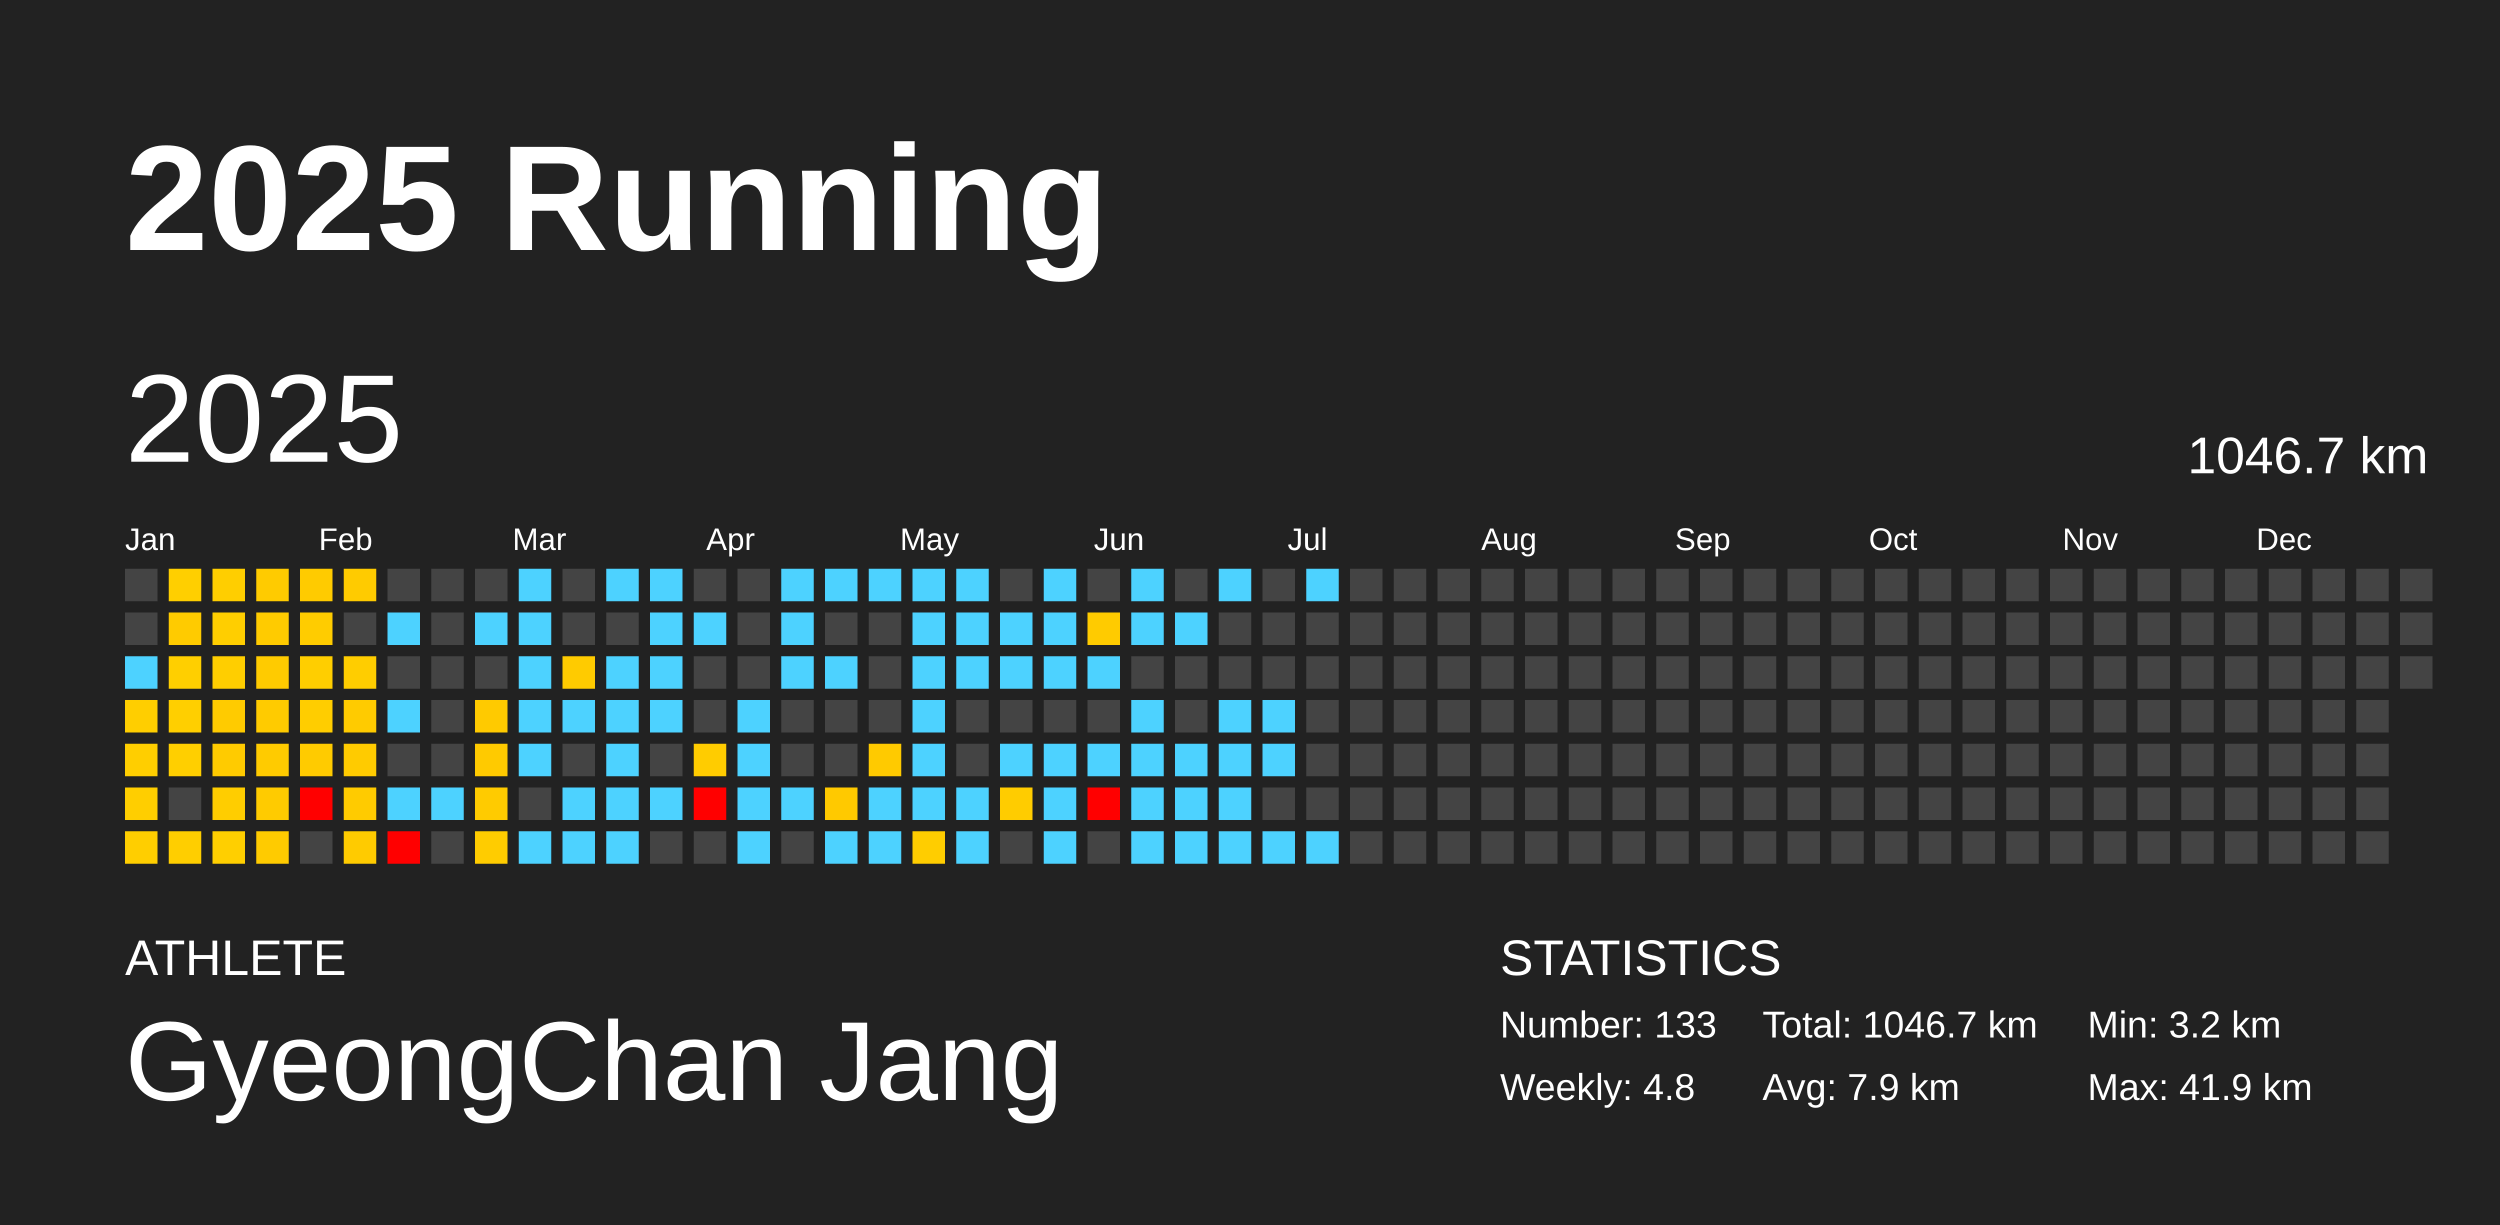
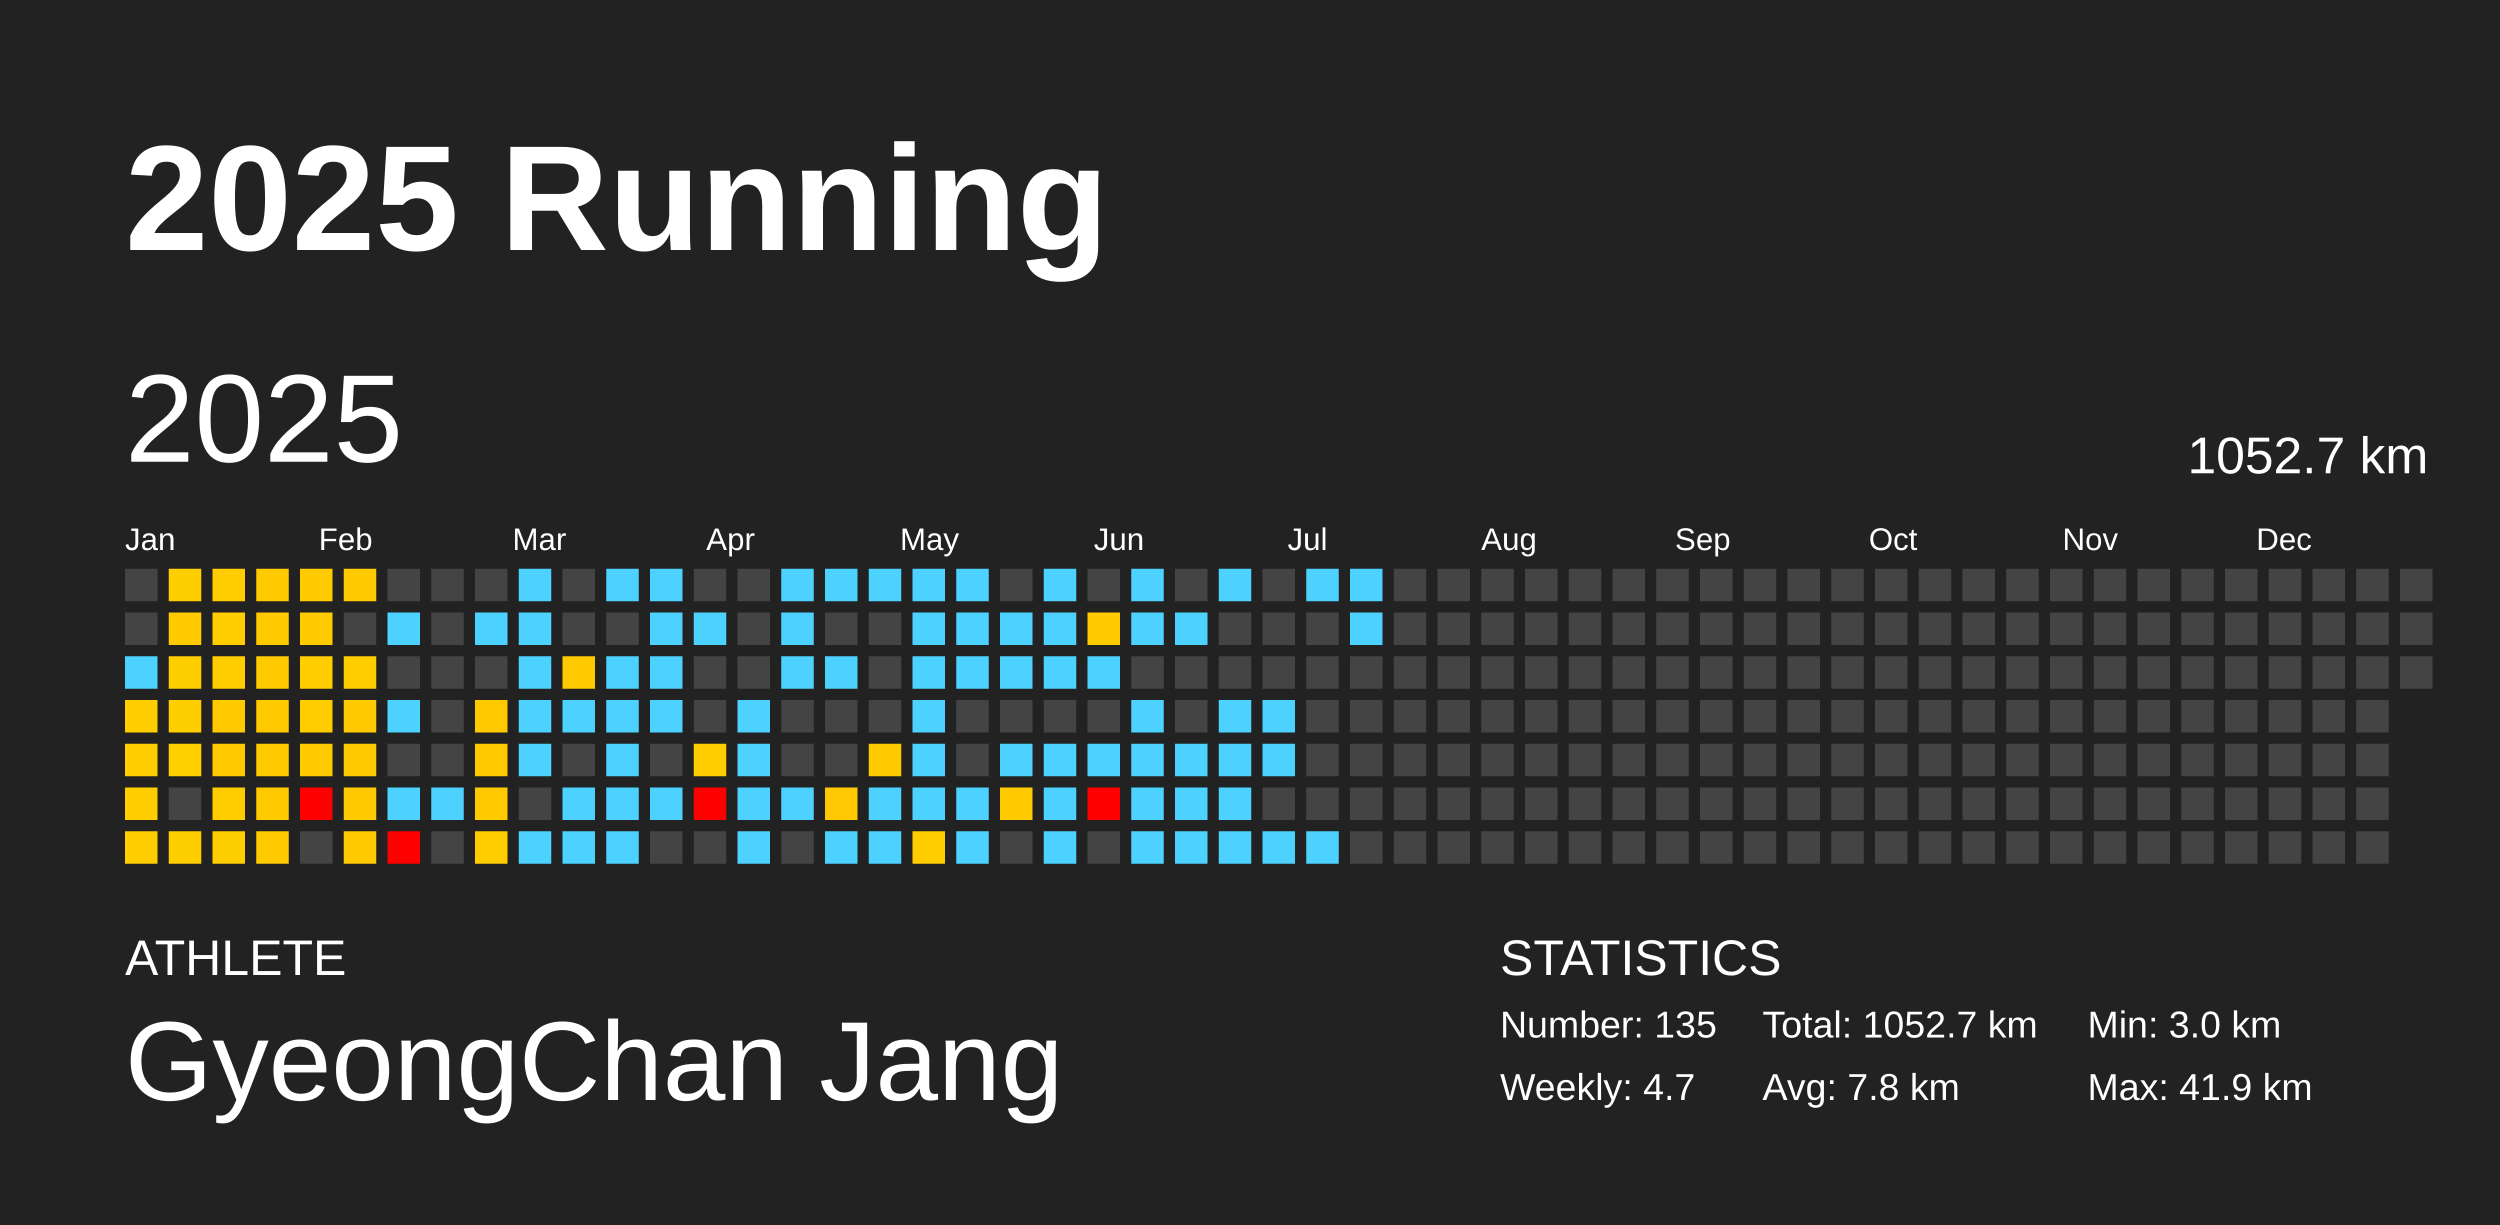
<svg xmlns="http://www.w3.org/2000/svg" baseProfile="full" height="98mm" version="1.1" viewBox="0,0,200,98" width="200mm">
  <defs />
  <rect fill="#222222" height="98" width="200" x="0" y="0" />
  <text fill="#FFFFFF" style="font-size:12px; font-family:Arial; font-weight:bold;" x="10" y="20">2025 Running</text>
  <text fill="#FFFFFF" style="font-size:4px; font-family:Arial" x="10" y="78">ATHLETE</text>
  <text fill="#FFFFFF" style="font-size:9px; font-family:Arial" x="10" y="88">GyeongChan Jang</text>
  <text fill="#FFFFFF" style="font-size:4px; font-family:Arial" x="120" y="78">STATISTICS</text>
-   <text fill="#FFFFFF" style="font-size:3px; font-family:Arial" x="120" y="83">Number: 133</text>
-   <text fill="#FFFFFF" style="font-size:3px; font-family:Arial" x="120" y="88">Weekly: 4.8</text>
-   <text fill="#FFFFFF" style="font-size:3px; font-family:Arial" x="141" y="83">Total: 1046.7 km</text>
-   <text fill="#FFFFFF" style="font-size:3px; font-family:Arial" x="141" y="88">Avg: 7.9 km</text>
-   <text fill="#FFFFFF" style="font-size:3px; font-family:Arial" x="167" y="83">Min: 3.2 km</text>
+   <text fill="#FFFFFF" style="font-size:3px; font-family:Arial" x="120" y="83">Number: 135</text>
+   <text fill="#FFFFFF" style="font-size:3px; font-family:Arial" x="120" y="88">Weekly: 4.7</text>
+   <text fill="#FFFFFF" style="font-size:3px; font-family:Arial" x="141" y="83">Total: 1052.7 km</text>
+   <text fill="#FFFFFF" style="font-size:3px; font-family:Arial" x="141" y="88">Avg: 7.8 km</text>
+   <text fill="#FFFFFF" style="font-size:3px; font-family:Arial" x="167" y="83">Min: 3.0 km</text>
  <text fill="#FFFFFF" style="font-size:3px; font-family:Arial" x="167" y="88">Max: 41.9 km</text>
  <text dominant-baseline="hanging" fill="#FFFFFF" style="font-size:10.0px; font-family:Arial;" x="10" y="30">2025</text>
-   <text dominant-baseline="hanging" fill="#FFFFFF" style="font-size:4.125px; font-family:Arial;" x="175" y="35">1046.7 km</text>
+   <text dominant-baseline="hanging" fill="#FFFFFF" style="font-size:4.125px; font-family:Arial;" x="175" y="35">1052.7 km</text>
  <text fill="#FFFFFF" style="font-size:2.5px; font-family:Arial" x="10.0" y="44">Jan</text>
  <text fill="#FFFFFF" style="font-size:2.5px; font-family:Arial" x="25.5" y="44">Feb</text>
  <text fill="#FFFFFF" style="font-size:2.5px; font-family:Arial" x="41.0" y="44">Mar</text>
  <text fill="#FFFFFF" style="font-size:2.5px; font-family:Arial" x="56.5" y="44">Apr</text>
  <text fill="#FFFFFF" style="font-size:2.5px; font-family:Arial" x="72.0" y="44">May</text>
  <text fill="#FFFFFF" style="font-size:2.5px; font-family:Arial" x="87.5" y="44">Jun</text>
  <text fill="#FFFFFF" style="font-size:2.5px; font-family:Arial" x="103.0" y="44">Jul</text>
  <text fill="#FFFFFF" style="font-size:2.5px; font-family:Arial" x="118.5" y="44">Aug</text>
  <text fill="#FFFFFF" style="font-size:2.5px; font-family:Arial" x="134.0" y="44">Sep</text>
  <text fill="#FFFFFF" style="font-size:2.5px; font-family:Arial" x="149.5" y="44">Oct</text>
  <text fill="#FFFFFF" style="font-size:2.5px; font-family:Arial" x="165.0" y="44">Nov</text>
  <text fill="#FFFFFF" style="font-size:2.5px; font-family:Arial" x="180.5" y="44">Dec</text>
  <rect fill="#444444" height="2.6" width="2.6" x="10.0" y="45.5" />
  <rect fill="#444444" height="2.6" width="2.6" x="10.0" y="49.0" />
  <rect fill="#4dd2ff" height="2.6" width="2.6" x="10.0" y="52.5" />
-   <rect fill="#ffce00" height="2.6" width="2.6" x="10.0" y="56.0" />
-   <rect fill="#ffce00" height="2.6" width="2.6" x="10.0" y="59.5" />
-   <rect fill="#ffce00" height="2.6" width="2.6" x="10.0" y="63.0" />
-   <rect fill="#ffce00" height="2.6" width="2.6" x="10.0" y="66.5" />
-   <rect fill="#ffcf00" height="2.6" width="2.6" x="13.5" y="45.5" />
+   <rect fill="#ffcd00" height="2.6" width="2.6" x="10.0" y="56.0" />
+   <rect fill="#ffcd00" height="2.6" width="2.6" x="10.0" y="59.5" />
+   <rect fill="#ffcd00" height="2.6" width="2.6" x="10.0" y="63.0" />
+   <rect fill="#ffcd00" height="2.6" width="2.6" x="10.0" y="66.5" />
+   <rect fill="#ffce00" height="2.6" width="2.6" x="13.5" y="45.5" />
  <rect fill="#ffcb00" height="2.6" width="2.6" x="13.5" y="49.0" />
-   <rect fill="#ffcf00" height="2.6" width="2.6" x="13.5" y="52.5" />
-   <rect fill="#ffcf00" height="2.6" width="2.6" x="13.5" y="56.0" />
+   <rect fill="#ffce00" height="2.6" width="2.6" x="13.5" y="52.5" />
+   <rect fill="#ffce00" height="2.6" width="2.6" x="13.5" y="56.0" />
  <rect fill="#ffcf00" height="2.6" width="2.6" x="13.5" y="59.5" />
  <rect fill="#444444" height="2.6" width="2.6" x="13.5" y="63.0" />
  <rect fill="#ffce00" height="2.6" width="2.6" x="13.5" y="66.5" />
-   <rect fill="#ffce00" height="2.6" width="2.6" x="17.0" y="45.5" />
-   <rect fill="#ffce00" height="2.6" width="2.6" x="17.0" y="49.0" />
-   <rect fill="#ffce00" height="2.6" width="2.6" x="17.0" y="52.5" />
-   <rect fill="#ffcb00" height="2.6" width="2.6" x="17.0" y="56.0" />
+   <rect fill="#ffcd00" height="2.6" width="2.6" x="17.0" y="45.5" />
+   <rect fill="#ffcd00" height="2.6" width="2.6" x="17.0" y="49.0" />
+   <rect fill="#ffcd00" height="2.6" width="2.6" x="17.0" y="52.5" />
+   <rect fill="#ffca00" height="2.6" width="2.6" x="17.0" y="56.0" />
  <rect fill="#ffcb00" height="2.6" width="2.6" x="17.0" y="59.5" />
-   <rect fill="#ffcd00" height="2.6" width="2.6" x="17.0" y="63.0" />
-   <rect fill="#ffcf00" height="2.6" width="2.6" x="17.0" y="66.5" />
-   <rect fill="#ffcb00" height="2.6" width="2.6" x="20.5" y="45.5" />
-   <rect fill="#ffcb00" height="2.6" width="2.6" x="20.5" y="49.0" />
-   <rect fill="#ffcb00" height="2.6" width="2.6" x="20.5" y="52.5" />
-   <rect fill="#ffcb00" height="2.6" width="2.6" x="20.5" y="56.0" />
-   <rect fill="#ffcb00" height="2.6" width="2.6" x="20.5" y="59.5" />
-   <rect fill="#ffcb00" height="2.6" width="2.6" x="20.5" y="63.0" />
+   <rect fill="#ffcc00" height="2.6" width="2.6" x="17.0" y="63.0" />
+   <rect fill="#ffce00" height="2.6" width="2.6" x="17.0" y="66.5" />
+   <rect fill="#ffca00" height="2.6" width="2.6" x="20.5" y="45.5" />
+   <rect fill="#ffca00" height="2.6" width="2.6" x="20.5" y="49.0" />
+   <rect fill="#ffca00" height="2.6" width="2.6" x="20.5" y="52.5" />
+   <rect fill="#ffca00" height="2.6" width="2.6" x="20.5" y="56.0" />
+   <rect fill="#ffca00" height="2.6" width="2.6" x="20.5" y="59.5" />
+   <rect fill="#ffca00" height="2.6" width="2.6" x="20.5" y="63.0" />
  <rect fill="#ffcb00" height="2.6" width="2.6" x="20.5" y="66.5" />
  <rect fill="#ffcb00" height="2.6" width="2.6" x="24.0" y="45.5" />
-   <rect fill="#ffcc00" height="2.6" width="2.6" x="24.0" y="49.0" />
-   <rect fill="#ffce00" height="2.6" width="2.6" x="24.0" y="52.5" />
-   <rect fill="#ffcd00" height="2.6" width="2.6" x="24.0" y="56.0" />
+   <rect fill="#ffcb00" height="2.6" width="2.6" x="24.0" y="49.0" />
+   <rect fill="#ffcd00" height="2.6" width="2.6" x="24.0" y="52.5" />
+   <rect fill="#ffcc00" height="2.6" width="2.6" x="24.0" y="56.0" />
  <rect fill="#ffcb00" height="2.6" width="2.6" x="24.0" y="59.5" />
  <rect fill="red" height="2.6" width="2.6" x="24.0" y="63.0" />
  <rect fill="#444444" height="2.6" width="2.6" x="24.0" y="66.5" />
-   <rect fill="#ffcb00" height="2.6" width="2.6" x="27.5" y="45.5" />
+   <rect fill="#ffca00" height="2.6" width="2.6" x="27.5" y="45.5" />
  <rect fill="#444444" height="2.6" width="2.6" x="27.5" y="49.0" />
-   <rect fill="#ffcd00" height="2.6" width="2.6" x="27.5" y="52.5" />
+   <rect fill="#ffcc00" height="2.6" width="2.6" x="27.5" y="52.5" />
  <rect fill="#ffcb00" height="2.6" width="2.6" x="27.5" y="56.0" />
-   <rect fill="#ffcb00" height="2.6" width="2.6" x="27.5" y="59.5" />
+   <rect fill="#ffca00" height="2.6" width="2.6" x="27.5" y="59.5" />
  <rect fill="#ffcb00" height="2.6" width="2.6" x="27.5" y="63.0" />
  <rect fill="#ffcb00" height="2.6" width="2.6" x="27.5" y="66.5" />
  <rect fill="#444444" height="2.6" width="2.6" x="31.0" y="45.5" />
  <rect fill="#4dd2ff" height="2.6" width="2.6" x="31.0" y="49.0" />
  <rect fill="#444444" height="2.6" width="2.6" x="31.0" y="52.5" />
  <rect fill="#4dd2ff" height="2.6" width="2.6" x="31.0" y="56.0" />
  <rect fill="#444444" height="2.6" width="2.6" x="31.0" y="59.5" />
  <rect fill="#4dd2ff" height="2.6" width="2.6" x="31.0" y="63.0" />
  <rect fill="red" height="2.6" width="2.6" x="31.0" y="66.5" />
  <rect fill="#444444" height="2.6" width="2.6" x="34.5" y="45.5" />
  <rect fill="#444444" height="2.6" width="2.6" x="34.5" y="49.0" />
  <rect fill="#444444" height="2.6" width="2.6" x="34.5" y="52.5" />
  <rect fill="#444444" height="2.6" width="2.6" x="34.5" y="56.0" />
  <rect fill="#444444" height="2.6" width="2.6" x="34.5" y="59.5" />
  <rect fill="#4dd2ff" height="2.6" width="2.6" x="34.5" y="63.0" />
  <rect fill="#444444" height="2.6" width="2.6" x="34.5" y="66.5" />
  <rect fill="#444444" height="2.6" width="2.6" x="38.0" y="45.5" />
  <rect fill="#4dd2ff" height="2.6" width="2.6" x="38.0" y="49.0" />
  <rect fill="#444444" height="2.6" width="2.6" x="38.0" y="52.5" />
-   <rect fill="#ffca00" height="2.6" width="2.6" x="38.0" y="56.0" />
-   <rect fill="#ffca00" height="2.6" width="2.6" x="38.0" y="59.5" />
+   <rect fill="#ffc900" height="2.6" width="2.6" x="38.0" y="56.0" />
+   <rect fill="#ffc900" height="2.6" width="2.6" x="38.0" y="59.5" />
  <rect fill="#ffcb00" height="2.6" width="2.6" x="38.0" y="63.0" />
  <rect fill="#ffcc00" height="2.6" width="2.6" x="38.0" y="66.5" />
  <rect fill="#4dd2ff" height="2.6" width="2.6" x="41.5" y="45.5" />
  <rect fill="#4dd2ff" height="2.6" width="2.6" x="41.5" y="49.0" />
  <rect fill="#4dd2ff" height="2.6" width="2.6" x="41.5" y="52.5" />
  <rect fill="#4dd2ff" height="2.6" width="2.6" x="41.5" y="56.0" />
  <rect fill="#4dd2ff" height="2.6" width="2.6" x="41.5" y="59.5" />
  <rect fill="#444444" height="2.6" width="2.6" x="41.5" y="63.0" />
  <rect fill="#4dd2ff" height="2.6" width="2.6" x="41.5" y="66.5" />
  <rect fill="#444444" height="2.6" width="2.6" x="45.0" y="45.5" />
  <rect fill="#444444" height="2.6" width="2.6" x="45.0" y="49.0" />
-   <rect fill="#ffcb00" height="2.6" width="2.6" x="45.0" y="52.5" />
+   <rect fill="#ffca00" height="2.6" width="2.6" x="45.0" y="52.5" />
  <rect fill="#4dd2ff" height="2.6" width="2.6" x="45.0" y="56.0" />
  <rect fill="#444444" height="2.6" width="2.6" x="45.0" y="59.5" />
  <rect fill="#4dd2ff" height="2.6" width="2.6" x="45.0" y="63.0" />
  <rect fill="#4dd2ff" height="2.6" width="2.6" x="45.0" y="66.5" />
  <rect fill="#4dd2ff" height="2.6" width="2.6" x="48.5" y="45.5" />
  <rect fill="#444444" height="2.6" width="2.6" x="48.5" y="49.0" />
  <rect fill="#4dd2ff" height="2.6" width="2.6" x="48.5" y="52.5" />
  <rect fill="#4dd2ff" height="2.6" width="2.6" x="48.5" y="56.0" />
  <rect fill="#4dd2ff" height="2.6" width="2.6" x="48.5" y="59.5" />
  <rect fill="#4dd2ff" height="2.6" width="2.6" x="48.5" y="63.0" />
  <rect fill="#4dd2ff" height="2.6" width="2.6" x="48.5" y="66.5" />
  <rect fill="#4dd2ff" height="2.6" width="2.6" x="52.0" y="45.5" />
  <rect fill="#4dd2ff" height="2.6" width="2.6" x="52.0" y="49.0" />
  <rect fill="#4dd2ff" height="2.6" width="2.6" x="52.0" y="52.5" />
  <rect fill="#4dd2ff" height="2.6" width="2.6" x="52.0" y="56.0" />
  <rect fill="#444444" height="2.6" width="2.6" x="52.0" y="59.5" />
  <rect fill="#4dd2ff" height="2.6" width="2.6" x="52.0" y="63.0" />
  <rect fill="#444444" height="2.6" width="2.6" x="52.0" y="66.5" />
  <rect fill="#444444" height="2.6" width="2.6" x="55.5" y="45.5" />
  <rect fill="#4dd2ff" height="2.6" width="2.6" x="55.5" y="49.0" />
  <rect fill="#444444" height="2.6" width="2.6" x="55.5" y="52.5" />
  <rect fill="#444444" height="2.6" width="2.6" x="55.5" y="56.0" />
  <rect fill="#ffcc00" height="2.6" width="2.6" x="55.5" y="59.5" />
  <rect fill="red" height="2.6" width="2.6" x="55.5" y="63.0" />
  <rect fill="#444444" height="2.6" width="2.6" x="55.5" y="66.5" />
  <rect fill="#444444" height="2.6" width="2.6" x="59.0" y="45.5" />
  <rect fill="#444444" height="2.6" width="2.6" x="59.0" y="49.0" />
  <rect fill="#444444" height="2.6" width="2.6" x="59.0" y="52.5" />
  <rect fill="#4dd2ff" height="2.6" width="2.6" x="59.0" y="56.0" />
  <rect fill="#4dd2ff" height="2.6" width="2.6" x="59.0" y="59.5" />
  <rect fill="#4dd2ff" height="2.6" width="2.6" x="59.0" y="63.0" />
  <rect fill="#4dd2ff" height="2.6" width="2.6" x="59.0" y="66.5" />
  <rect fill="#4dd2ff" height="2.6" width="2.6" x="62.5" y="45.5" />
  <rect fill="#4dd2ff" height="2.6" width="2.6" x="62.5" y="49.0" />
  <rect fill="#4dd2ff" height="2.6" width="2.6" x="62.5" y="52.5" />
  <rect fill="#444444" height="2.6" width="2.6" x="62.5" y="56.0" />
  <rect fill="#444444" height="2.6" width="2.6" x="62.5" y="59.5" />
  <rect fill="#4dd2ff" height="2.6" width="2.6" x="62.5" y="63.0" />
  <rect fill="#444444" height="2.6" width="2.6" x="62.5" y="66.5" />
  <rect fill="#4dd2ff" height="2.6" width="2.6" x="66.0" y="45.5" />
  <rect fill="#444444" height="2.6" width="2.6" x="66.0" y="49.0" />
  <rect fill="#4dd2ff" height="2.6" width="2.6" x="66.0" y="52.5" />
  <rect fill="#444444" height="2.6" width="2.6" x="66.0" y="56.0" />
  <rect fill="#444444" height="2.6" width="2.6" x="66.0" y="59.5" />
-   <rect fill="#ffc900" height="2.6" width="2.6" x="66.0" y="63.0" />
+   <rect fill="#ffc800" height="2.6" width="2.6" x="66.0" y="63.0" />
  <rect fill="#4dd2ff" height="2.6" width="2.6" x="66.0" y="66.5" />
  <rect fill="#4dd2ff" height="2.6" width="2.6" x="69.5" y="45.5" />
  <rect fill="#444444" height="2.6" width="2.6" x="69.5" y="49.0" />
  <rect fill="#444444" height="2.6" width="2.6" x="69.5" y="52.5" />
  <rect fill="#444444" height="2.6" width="2.6" x="69.5" y="56.0" />
-   <rect fill="#ffca00" height="2.6" width="2.6" x="69.5" y="59.5" />
+   <rect fill="#ffc900" height="2.6" width="2.6" x="69.5" y="59.5" />
  <rect fill="#4dd2ff" height="2.6" width="2.6" x="69.5" y="63.0" />
  <rect fill="#4dd2ff" height="2.6" width="2.6" x="69.5" y="66.5" />
  <rect fill="#4dd2ff" height="2.6" width="2.6" x="73.0" y="45.5" />
  <rect fill="#4dd2ff" height="2.6" width="2.6" x="73.0" y="49.0" />
  <rect fill="#4dd2ff" height="2.6" width="2.6" x="73.0" y="52.5" />
  <rect fill="#4dd2ff" height="2.6" width="2.6" x="73.0" y="56.0" />
  <rect fill="#4dd2ff" height="2.6" width="2.6" x="73.0" y="59.5" />
  <rect fill="#4dd2ff" height="2.6" width="2.6" x="73.0" y="63.0" />
-   <rect fill="#ffcd00" height="2.6" width="2.6" x="73.0" y="66.5" />
+   <rect fill="#ffcc00" height="2.6" width="2.6" x="73.0" y="66.5" />
  <rect fill="#4dd2ff" height="2.6" width="2.6" x="76.5" y="45.5" />
  <rect fill="#4dd2ff" height="2.6" width="2.6" x="76.5" y="49.0" />
  <rect fill="#4dd2ff" height="2.6" width="2.6" x="76.5" y="52.5" />
  <rect fill="#444444" height="2.6" width="2.6" x="76.5" y="56.0" />
  <rect fill="#444444" height="2.6" width="2.6" x="76.5" y="59.5" />
  <rect fill="#4dd2ff" height="2.6" width="2.6" x="76.5" y="63.0" />
  <rect fill="#4dd2ff" height="2.6" width="2.6" x="76.5" y="66.5" />
  <rect fill="#444444" height="2.6" width="2.6" x="80.0" y="45.5" />
  <rect fill="#4dd2ff" height="2.6" width="2.6" x="80.0" y="49.0" />
  <rect fill="#4dd2ff" height="2.6" width="2.6" x="80.0" y="52.5" />
  <rect fill="#444444" height="2.6" width="2.6" x="80.0" y="56.0" />
  <rect fill="#4dd2ff" height="2.6" width="2.6" x="80.0" y="59.5" />
-   <rect fill="#ffcc00" height="2.6" width="2.6" x="80.0" y="63.0" />
+   <rect fill="#ffcb00" height="2.6" width="2.6" x="80.0" y="63.0" />
  <rect fill="#444444" height="2.6" width="2.6" x="80.0" y="66.5" />
  <rect fill="#4dd2ff" height="2.6" width="2.6" x="83.5" y="45.5" />
  <rect fill="#4dd2ff" height="2.6" width="2.6" x="83.5" y="49.0" />
  <rect fill="#4dd2ff" height="2.6" width="2.6" x="83.5" y="52.5" />
  <rect fill="#444444" height="2.6" width="2.6" x="83.5" y="56.0" />
  <rect fill="#4dd2ff" height="2.6" width="2.6" x="83.5" y="59.5" />
  <rect fill="#4dd2ff" height="2.6" width="2.6" x="83.5" y="63.0" />
  <rect fill="#4dd2ff" height="2.6" width="2.6" x="83.5" y="66.5" />
  <rect fill="#444444" height="2.6" width="2.6" x="87.0" y="45.5" />
-   <rect fill="#ffcb00" height="2.6" width="2.6" x="87.0" y="49.0" />
+   <rect fill="#ffca00" height="2.6" width="2.6" x="87.0" y="49.0" />
  <rect fill="#4dd2ff" height="2.6" width="2.6" x="87.0" y="52.5" />
  <rect fill="#444444" height="2.6" width="2.6" x="87.0" y="56.0" />
  <rect fill="#4dd2ff" height="2.6" width="2.6" x="87.0" y="59.5" />
  <rect fill="red" height="2.6" width="2.6" x="87.0" y="63.0" />
  <rect fill="#444444" height="2.6" width="2.6" x="87.0" y="66.5" />
  <rect fill="#4dd2ff" height="2.6" width="2.6" x="90.5" y="45.5" />
  <rect fill="#4dd2ff" height="2.6" width="2.6" x="90.5" y="49.0" />
  <rect fill="#444444" height="2.6" width="2.6" x="90.5" y="52.5" />
  <rect fill="#4dd2ff" height="2.6" width="2.6" x="90.5" y="56.0" />
  <rect fill="#4dd2ff" height="2.6" width="2.6" x="90.5" y="59.5" />
  <rect fill="#4dd2ff" height="2.6" width="2.6" x="90.5" y="63.0" />
  <rect fill="#4dd2ff" height="2.6" width="2.6" x="90.5" y="66.5" />
  <rect fill="#444444" height="2.6" width="2.6" x="94.0" y="45.5" />
  <rect fill="#4dd2ff" height="2.6" width="2.6" x="94.0" y="49.0" />
  <rect fill="#444444" height="2.6" width="2.6" x="94.0" y="52.5" />
  <rect fill="#444444" height="2.6" width="2.6" x="94.0" y="56.0" />
  <rect fill="#4dd2ff" height="2.6" width="2.6" x="94.0" y="59.5" />
  <rect fill="#4dd2ff" height="2.6" width="2.6" x="94.0" y="63.0" />
  <rect fill="#4dd2ff" height="2.6" width="2.6" x="94.0" y="66.5" />
  <rect fill="#4dd2ff" height="2.6" width="2.6" x="97.5" y="45.5" />
  <rect fill="#444444" height="2.6" width="2.6" x="97.5" y="49.0" />
  <rect fill="#444444" height="2.6" width="2.6" x="97.5" y="52.5" />
  <rect fill="#4dd2ff" height="2.6" width="2.6" x="97.5" y="56.0" />
  <rect fill="#4dd2ff" height="2.6" width="2.6" x="97.5" y="59.5" />
  <rect fill="#4dd2ff" height="2.6" width="2.6" x="97.5" y="63.0" />
  <rect fill="#4dd2ff" height="2.6" width="2.6" x="97.5" y="66.5" />
  <rect fill="#444444" height="2.6" width="2.6" x="101.0" y="45.5" />
  <rect fill="#444444" height="2.6" width="2.6" x="101.0" y="49.0" />
  <rect fill="#444444" height="2.6" width="2.6" x="101.0" y="52.5" />
  <rect fill="#4dd2ff" height="2.6" width="2.6" x="101.0" y="56.0" />
  <rect fill="#4dd2ff" height="2.6" width="2.6" x="101.0" y="59.5" />
  <rect fill="#444444" height="2.6" width="2.6" x="101.0" y="63.0" />
  <rect fill="#4dd2ff" height="2.6" width="2.6" x="101.0" y="66.5" />
  <rect fill="#4dd2ff" height="2.6" width="2.6" x="104.5" y="45.5" />
  <rect fill="#444444" height="2.6" width="2.6" x="104.5" y="49.0" />
  <rect fill="#444444" height="2.6" width="2.6" x="104.5" y="52.5" />
  <rect fill="#444444" height="2.6" width="2.6" x="104.5" y="56.0" />
  <rect fill="#444444" height="2.6" width="2.6" x="104.5" y="59.5" />
  <rect fill="#444444" height="2.6" width="2.6" x="104.5" y="63.0" />
  <rect fill="#4dd2ff" height="2.6" width="2.6" x="104.5" y="66.5" />
-   <rect fill="#444444" height="2.6" width="2.6" x="108.0" y="45.5" />
-   <rect fill="#444444" height="2.6" width="2.6" x="108.0" y="49.0" />
+   <rect fill="#4dd2ff" height="2.6" width="2.6" x="108.0" y="45.5" />
+   <rect fill="#4dd2ff" height="2.6" width="2.6" x="108.0" y="49.0" />
  <rect fill="#444444" height="2.6" width="2.6" x="108.0" y="52.5" />
  <rect fill="#444444" height="2.6" width="2.6" x="108.0" y="56.0" />
  <rect fill="#444444" height="2.6" width="2.6" x="108.0" y="59.5" />
  <rect fill="#444444" height="2.6" width="2.6" x="108.0" y="63.0" />
  <rect fill="#444444" height="2.6" width="2.6" x="108.0" y="66.5" />
  <rect fill="#444444" height="2.6" width="2.6" x="111.5" y="45.5" />
  <rect fill="#444444" height="2.6" width="2.6" x="111.5" y="49.0" />
  <rect fill="#444444" height="2.6" width="2.6" x="111.5" y="52.5" />
  <rect fill="#444444" height="2.6" width="2.6" x="111.5" y="56.0" />
  <rect fill="#444444" height="2.6" width="2.6" x="111.5" y="59.5" />
  <rect fill="#444444" height="2.6" width="2.6" x="111.5" y="63.0" />
  <rect fill="#444444" height="2.6" width="2.6" x="111.5" y="66.5" />
  <rect fill="#444444" height="2.6" width="2.6" x="115.0" y="45.5" />
  <rect fill="#444444" height="2.6" width="2.6" x="115.0" y="49.0" />
  <rect fill="#444444" height="2.6" width="2.6" x="115.0" y="52.5" />
  <rect fill="#444444" height="2.6" width="2.6" x="115.0" y="56.0" />
  <rect fill="#444444" height="2.6" width="2.6" x="115.0" y="59.5" />
  <rect fill="#444444" height="2.6" width="2.6" x="115.0" y="63.0" />
  <rect fill="#444444" height="2.6" width="2.6" x="115.0" y="66.5" />
  <rect fill="#444444" height="2.6" width="2.6" x="118.5" y="45.5" />
  <rect fill="#444444" height="2.6" width="2.6" x="118.5" y="49.0" />
  <rect fill="#444444" height="2.6" width="2.6" x="118.5" y="52.5" />
  <rect fill="#444444" height="2.6" width="2.6" x="118.5" y="56.0" />
  <rect fill="#444444" height="2.6" width="2.6" x="118.5" y="59.5" />
  <rect fill="#444444" height="2.6" width="2.6" x="118.5" y="63.0" />
  <rect fill="#444444" height="2.6" width="2.6" x="118.5" y="66.5" />
  <rect fill="#444444" height="2.6" width="2.6" x="122.0" y="45.5" />
  <rect fill="#444444" height="2.6" width="2.6" x="122.0" y="49.0" />
  <rect fill="#444444" height="2.6" width="2.6" x="122.0" y="52.5" />
  <rect fill="#444444" height="2.6" width="2.6" x="122.0" y="56.0" />
  <rect fill="#444444" height="2.6" width="2.6" x="122.0" y="59.5" />
  <rect fill="#444444" height="2.6" width="2.6" x="122.0" y="63.0" />
  <rect fill="#444444" height="2.6" width="2.6" x="122.0" y="66.5" />
  <rect fill="#444444" height="2.6" width="2.6" x="125.5" y="45.5" />
  <rect fill="#444444" height="2.6" width="2.6" x="125.5" y="49.0" />
  <rect fill="#444444" height="2.6" width="2.6" x="125.5" y="52.5" />
  <rect fill="#444444" height="2.6" width="2.6" x="125.5" y="56.0" />
  <rect fill="#444444" height="2.6" width="2.6" x="125.5" y="59.5" />
  <rect fill="#444444" height="2.6" width="2.6" x="125.5" y="63.0" />
  <rect fill="#444444" height="2.6" width="2.6" x="125.5" y="66.5" />
  <rect fill="#444444" height="2.6" width="2.6" x="129.0" y="45.5" />
  <rect fill="#444444" height="2.6" width="2.6" x="129.0" y="49.0" />
  <rect fill="#444444" height="2.6" width="2.6" x="129.0" y="52.5" />
  <rect fill="#444444" height="2.6" width="2.6" x="129.0" y="56.0" />
  <rect fill="#444444" height="2.6" width="2.6" x="129.0" y="59.5" />
  <rect fill="#444444" height="2.6" width="2.6" x="129.0" y="63.0" />
  <rect fill="#444444" height="2.6" width="2.6" x="129.0" y="66.5" />
  <rect fill="#444444" height="2.6" width="2.6" x="132.5" y="45.5" />
  <rect fill="#444444" height="2.6" width="2.6" x="132.5" y="49.0" />
  <rect fill="#444444" height="2.6" width="2.6" x="132.5" y="52.5" />
  <rect fill="#444444" height="2.6" width="2.6" x="132.5" y="56.0" />
  <rect fill="#444444" height="2.6" width="2.6" x="132.5" y="59.5" />
  <rect fill="#444444" height="2.6" width="2.6" x="132.5" y="63.0" />
  <rect fill="#444444" height="2.6" width="2.6" x="132.5" y="66.5" />
  <rect fill="#444444" height="2.6" width="2.6" x="136.0" y="45.5" />
  <rect fill="#444444" height="2.6" width="2.6" x="136.0" y="49.0" />
  <rect fill="#444444" height="2.6" width="2.6" x="136.0" y="52.5" />
  <rect fill="#444444" height="2.6" width="2.6" x="136.0" y="56.0" />
  <rect fill="#444444" height="2.6" width="2.6" x="136.0" y="59.5" />
  <rect fill="#444444" height="2.6" width="2.6" x="136.0" y="63.0" />
  <rect fill="#444444" height="2.6" width="2.6" x="136.0" y="66.5" />
  <rect fill="#444444" height="2.6" width="2.6" x="139.5" y="45.5" />
  <rect fill="#444444" height="2.6" width="2.6" x="139.5" y="49.0" />
  <rect fill="#444444" height="2.6" width="2.6" x="139.5" y="52.5" />
  <rect fill="#444444" height="2.6" width="2.6" x="139.5" y="56.0" />
  <rect fill="#444444" height="2.6" width="2.6" x="139.5" y="59.5" />
  <rect fill="#444444" height="2.6" width="2.6" x="139.5" y="63.0" />
  <rect fill="#444444" height="2.6" width="2.6" x="139.5" y="66.5" />
  <rect fill="#444444" height="2.6" width="2.6" x="143.0" y="45.5" />
  <rect fill="#444444" height="2.6" width="2.6" x="143.0" y="49.0" />
  <rect fill="#444444" height="2.6" width="2.6" x="143.0" y="52.5" />
  <rect fill="#444444" height="2.6" width="2.6" x="143.0" y="56.0" />
  <rect fill="#444444" height="2.6" width="2.6" x="143.0" y="59.5" />
  <rect fill="#444444" height="2.6" width="2.6" x="143.0" y="63.0" />
  <rect fill="#444444" height="2.6" width="2.6" x="143.0" y="66.5" />
  <rect fill="#444444" height="2.6" width="2.6" x="146.5" y="45.5" />
  <rect fill="#444444" height="2.6" width="2.6" x="146.5" y="49.0" />
  <rect fill="#444444" height="2.6" width="2.6" x="146.5" y="52.5" />
  <rect fill="#444444" height="2.6" width="2.6" x="146.5" y="56.0" />
  <rect fill="#444444" height="2.6" width="2.6" x="146.5" y="59.5" />
  <rect fill="#444444" height="2.6" width="2.6" x="146.5" y="63.0" />
  <rect fill="#444444" height="2.6" width="2.6" x="146.5" y="66.5" />
  <rect fill="#444444" height="2.6" width="2.6" x="150.0" y="45.5" />
  <rect fill="#444444" height="2.6" width="2.6" x="150.0" y="49.0" />
  <rect fill="#444444" height="2.6" width="2.6" x="150.0" y="52.5" />
  <rect fill="#444444" height="2.6" width="2.6" x="150.0" y="56.0" />
  <rect fill="#444444" height="2.6" width="2.6" x="150.0" y="59.5" />
  <rect fill="#444444" height="2.6" width="2.6" x="150.0" y="63.0" />
  <rect fill="#444444" height="2.6" width="2.6" x="150.0" y="66.5" />
  <rect fill="#444444" height="2.6" width="2.6" x="153.5" y="45.5" />
  <rect fill="#444444" height="2.6" width="2.6" x="153.5" y="49.0" />
  <rect fill="#444444" height="2.6" width="2.6" x="153.5" y="52.5" />
  <rect fill="#444444" height="2.6" width="2.6" x="153.5" y="56.0" />
  <rect fill="#444444" height="2.6" width="2.6" x="153.5" y="59.5" />
  <rect fill="#444444" height="2.6" width="2.6" x="153.5" y="63.0" />
  <rect fill="#444444" height="2.6" width="2.6" x="153.5" y="66.5" />
  <rect fill="#444444" height="2.6" width="2.6" x="157.0" y="45.5" />
  <rect fill="#444444" height="2.6" width="2.6" x="157.0" y="49.0" />
  <rect fill="#444444" height="2.6" width="2.6" x="157.0" y="52.5" />
  <rect fill="#444444" height="2.6" width="2.6" x="157.0" y="56.0" />
  <rect fill="#444444" height="2.6" width="2.6" x="157.0" y="59.5" />
  <rect fill="#444444" height="2.6" width="2.6" x="157.0" y="63.0" />
  <rect fill="#444444" height="2.6" width="2.6" x="157.0" y="66.5" />
  <rect fill="#444444" height="2.6" width="2.6" x="160.5" y="45.5" />
  <rect fill="#444444" height="2.6" width="2.6" x="160.5" y="49.0" />
  <rect fill="#444444" height="2.6" width="2.6" x="160.5" y="52.5" />
  <rect fill="#444444" height="2.6" width="2.6" x="160.5" y="56.0" />
  <rect fill="#444444" height="2.6" width="2.6" x="160.5" y="59.5" />
  <rect fill="#444444" height="2.6" width="2.6" x="160.5" y="63.0" />
  <rect fill="#444444" height="2.6" width="2.6" x="160.5" y="66.5" />
  <rect fill="#444444" height="2.6" width="2.6" x="164.0" y="45.5" />
  <rect fill="#444444" height="2.6" width="2.6" x="164.0" y="49.0" />
  <rect fill="#444444" height="2.6" width="2.6" x="164.0" y="52.5" />
  <rect fill="#444444" height="2.6" width="2.6" x="164.0" y="56.0" />
  <rect fill="#444444" height="2.6" width="2.6" x="164.0" y="59.5" />
  <rect fill="#444444" height="2.6" width="2.6" x="164.0" y="63.0" />
  <rect fill="#444444" height="2.6" width="2.6" x="164.0" y="66.5" />
  <rect fill="#444444" height="2.6" width="2.6" x="167.5" y="45.5" />
  <rect fill="#444444" height="2.6" width="2.6" x="167.5" y="49.0" />
  <rect fill="#444444" height="2.6" width="2.6" x="167.5" y="52.5" />
  <rect fill="#444444" height="2.6" width="2.6" x="167.5" y="56.0" />
  <rect fill="#444444" height="2.6" width="2.6" x="167.5" y="59.5" />
  <rect fill="#444444" height="2.6" width="2.6" x="167.5" y="63.0" />
  <rect fill="#444444" height="2.6" width="2.6" x="167.5" y="66.5" />
  <rect fill="#444444" height="2.6" width="2.6" x="171.0" y="45.5" />
  <rect fill="#444444" height="2.6" width="2.6" x="171.0" y="49.0" />
  <rect fill="#444444" height="2.6" width="2.6" x="171.0" y="52.5" />
  <rect fill="#444444" height="2.6" width="2.6" x="171.0" y="56.0" />
  <rect fill="#444444" height="2.6" width="2.6" x="171.0" y="59.5" />
  <rect fill="#444444" height="2.6" width="2.6" x="171.0" y="63.0" />
  <rect fill="#444444" height="2.6" width="2.6" x="171.0" y="66.5" />
  <rect fill="#444444" height="2.6" width="2.6" x="174.5" y="45.5" />
  <rect fill="#444444" height="2.6" width="2.6" x="174.5" y="49.0" />
  <rect fill="#444444" height="2.6" width="2.6" x="174.5" y="52.5" />
  <rect fill="#444444" height="2.6" width="2.6" x="174.5" y="56.0" />
  <rect fill="#444444" height="2.6" width="2.6" x="174.5" y="59.5" />
  <rect fill="#444444" height="2.6" width="2.6" x="174.5" y="63.0" />
  <rect fill="#444444" height="2.6" width="2.6" x="174.5" y="66.5" />
  <rect fill="#444444" height="2.6" width="2.6" x="178.0" y="45.5" />
  <rect fill="#444444" height="2.6" width="2.6" x="178.0" y="49.0" />
  <rect fill="#444444" height="2.6" width="2.6" x="178.0" y="52.5" />
  <rect fill="#444444" height="2.6" width="2.6" x="178.0" y="56.0" />
  <rect fill="#444444" height="2.6" width="2.6" x="178.0" y="59.5" />
  <rect fill="#444444" height="2.6" width="2.6" x="178.0" y="63.0" />
  <rect fill="#444444" height="2.6" width="2.6" x="178.0" y="66.5" />
  <rect fill="#444444" height="2.6" width="2.6" x="181.5" y="45.5" />
  <rect fill="#444444" height="2.6" width="2.6" x="181.5" y="49.0" />
  <rect fill="#444444" height="2.6" width="2.6" x="181.5" y="52.5" />
  <rect fill="#444444" height="2.6" width="2.6" x="181.5" y="56.0" />
  <rect fill="#444444" height="2.6" width="2.6" x="181.5" y="59.5" />
  <rect fill="#444444" height="2.6" width="2.6" x="181.5" y="63.0" />
  <rect fill="#444444" height="2.6" width="2.6" x="181.5" y="66.5" />
  <rect fill="#444444" height="2.6" width="2.6" x="185.0" y="45.5" />
  <rect fill="#444444" height="2.6" width="2.6" x="185.0" y="49.0" />
  <rect fill="#444444" height="2.6" width="2.6" x="185.0" y="52.5" />
  <rect fill="#444444" height="2.6" width="2.6" x="185.0" y="56.0" />
  <rect fill="#444444" height="2.6" width="2.6" x="185.0" y="59.5" />
  <rect fill="#444444" height="2.6" width="2.6" x="185.0" y="63.0" />
  <rect fill="#444444" height="2.6" width="2.6" x="185.0" y="66.5" />
  <rect fill="#444444" height="2.6" width="2.6" x="188.5" y="45.5" />
  <rect fill="#444444" height="2.6" width="2.6" x="188.5" y="49.0" />
  <rect fill="#444444" height="2.6" width="2.6" x="188.5" y="52.5" />
  <rect fill="#444444" height="2.6" width="2.6" x="188.5" y="56.0" />
  <rect fill="#444444" height="2.6" width="2.6" x="188.5" y="59.5" />
  <rect fill="#444444" height="2.6" width="2.6" x="188.5" y="63.0" />
  <rect fill="#444444" height="2.6" width="2.6" x="188.5" y="66.5" />
  <rect fill="#444444" height="2.6" width="2.6" x="192.0" y="45.5" />
  <rect fill="#444444" height="2.6" width="2.6" x="192.0" y="49.0" />
  <rect fill="#444444" height="2.6" width="2.6" x="192.0" y="52.5" />
</svg>
